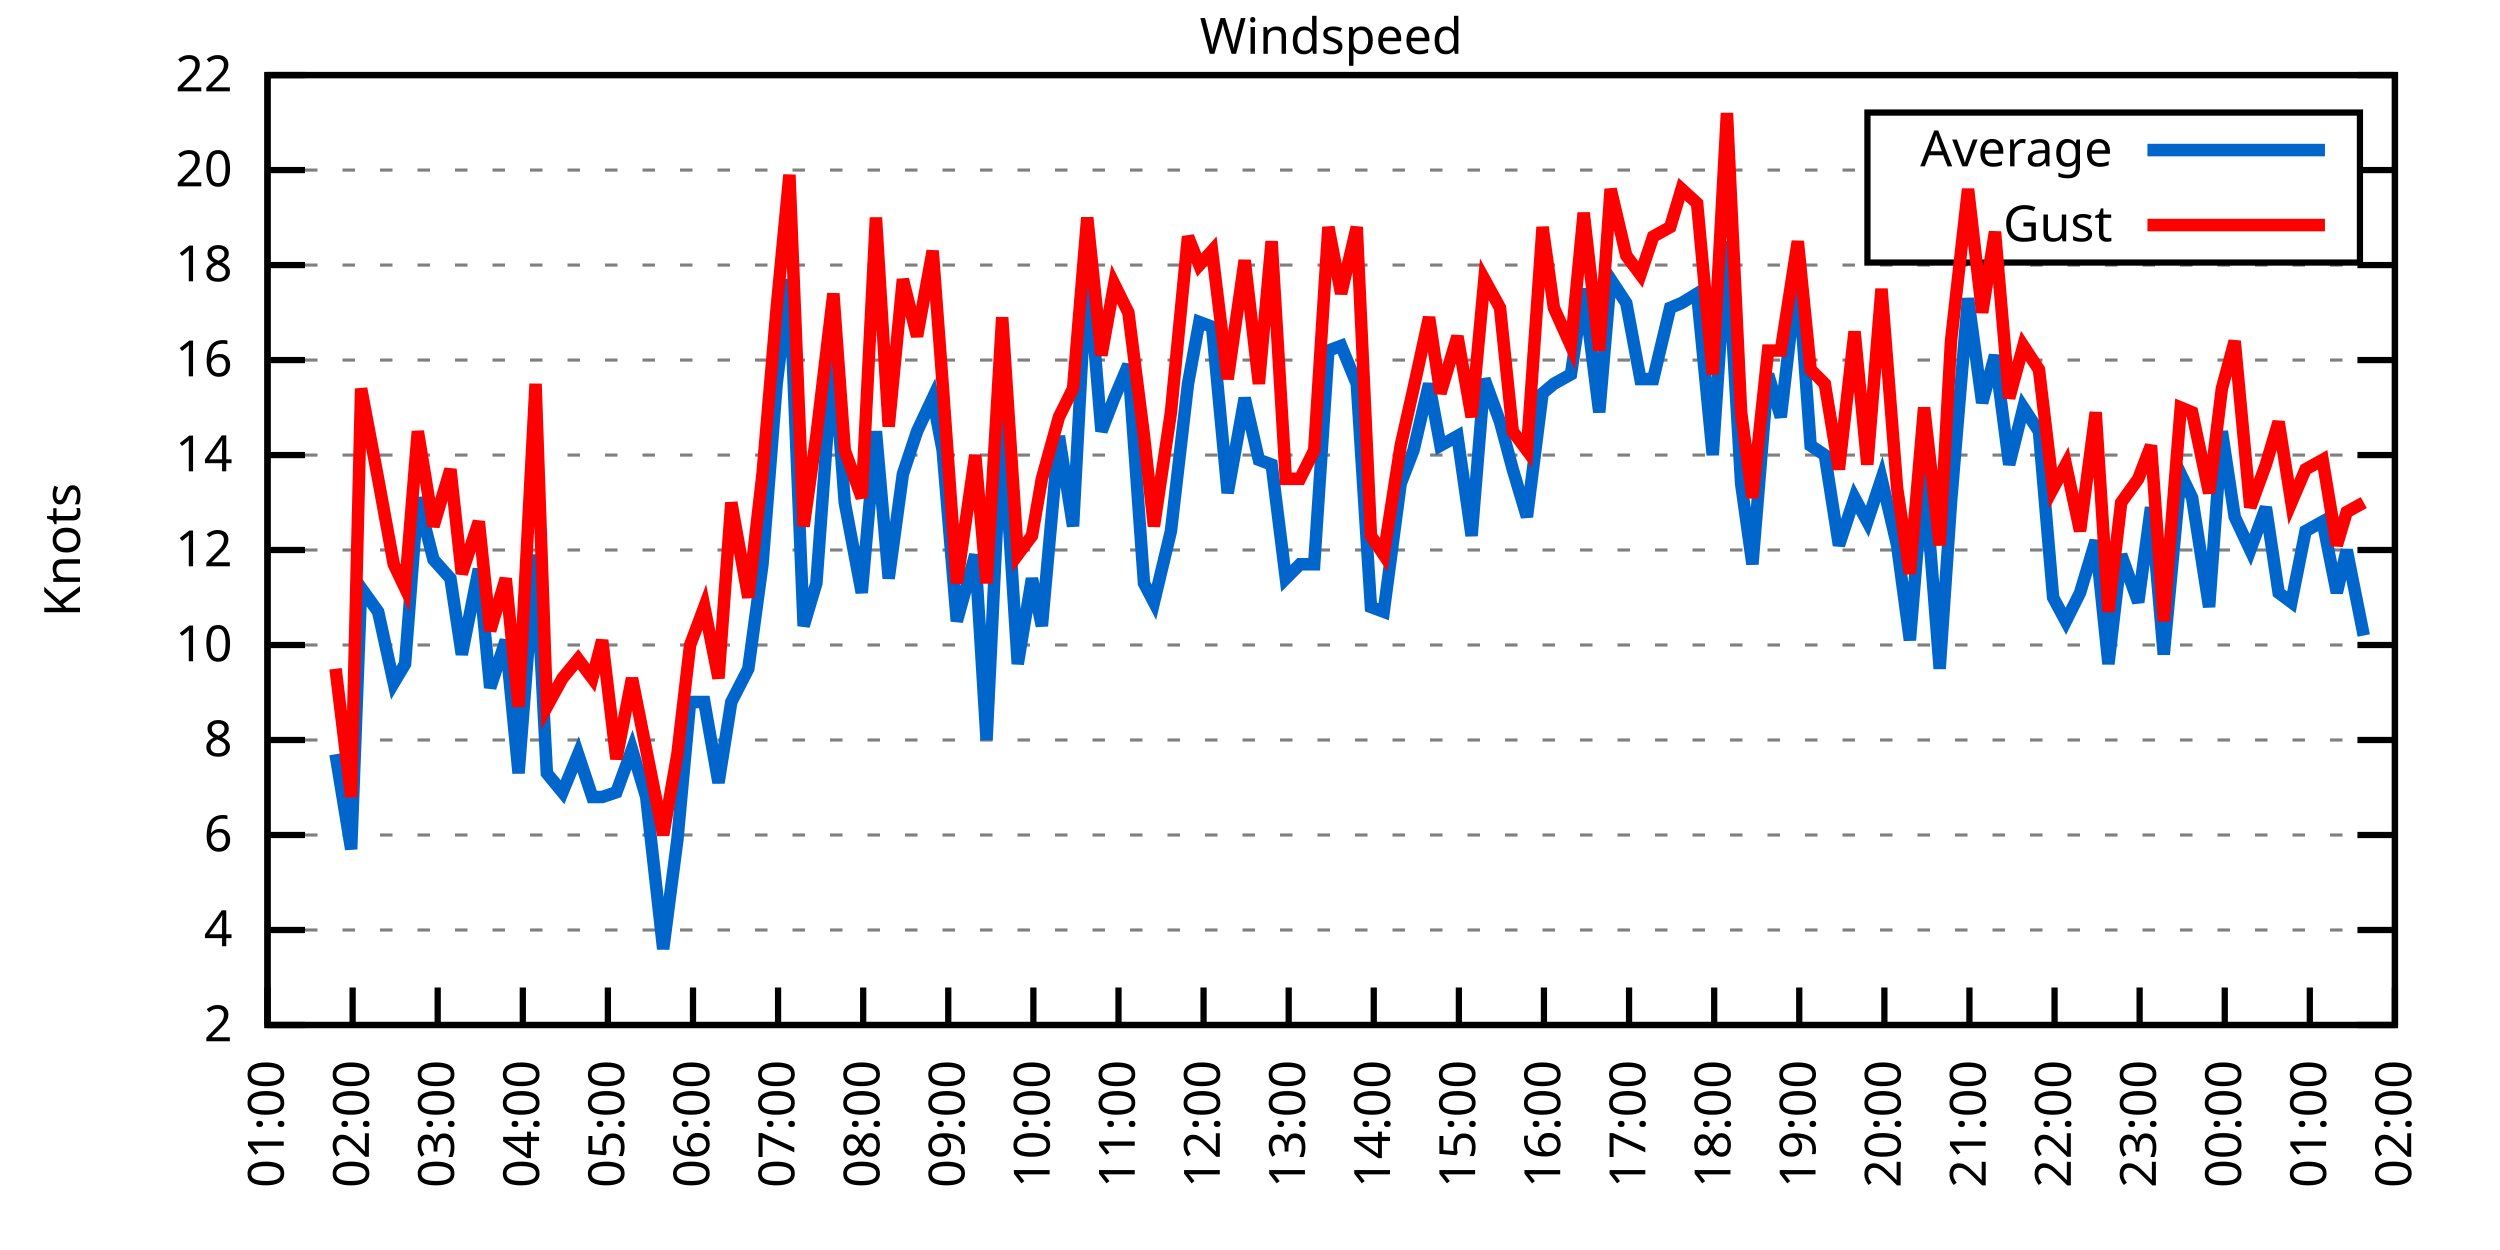
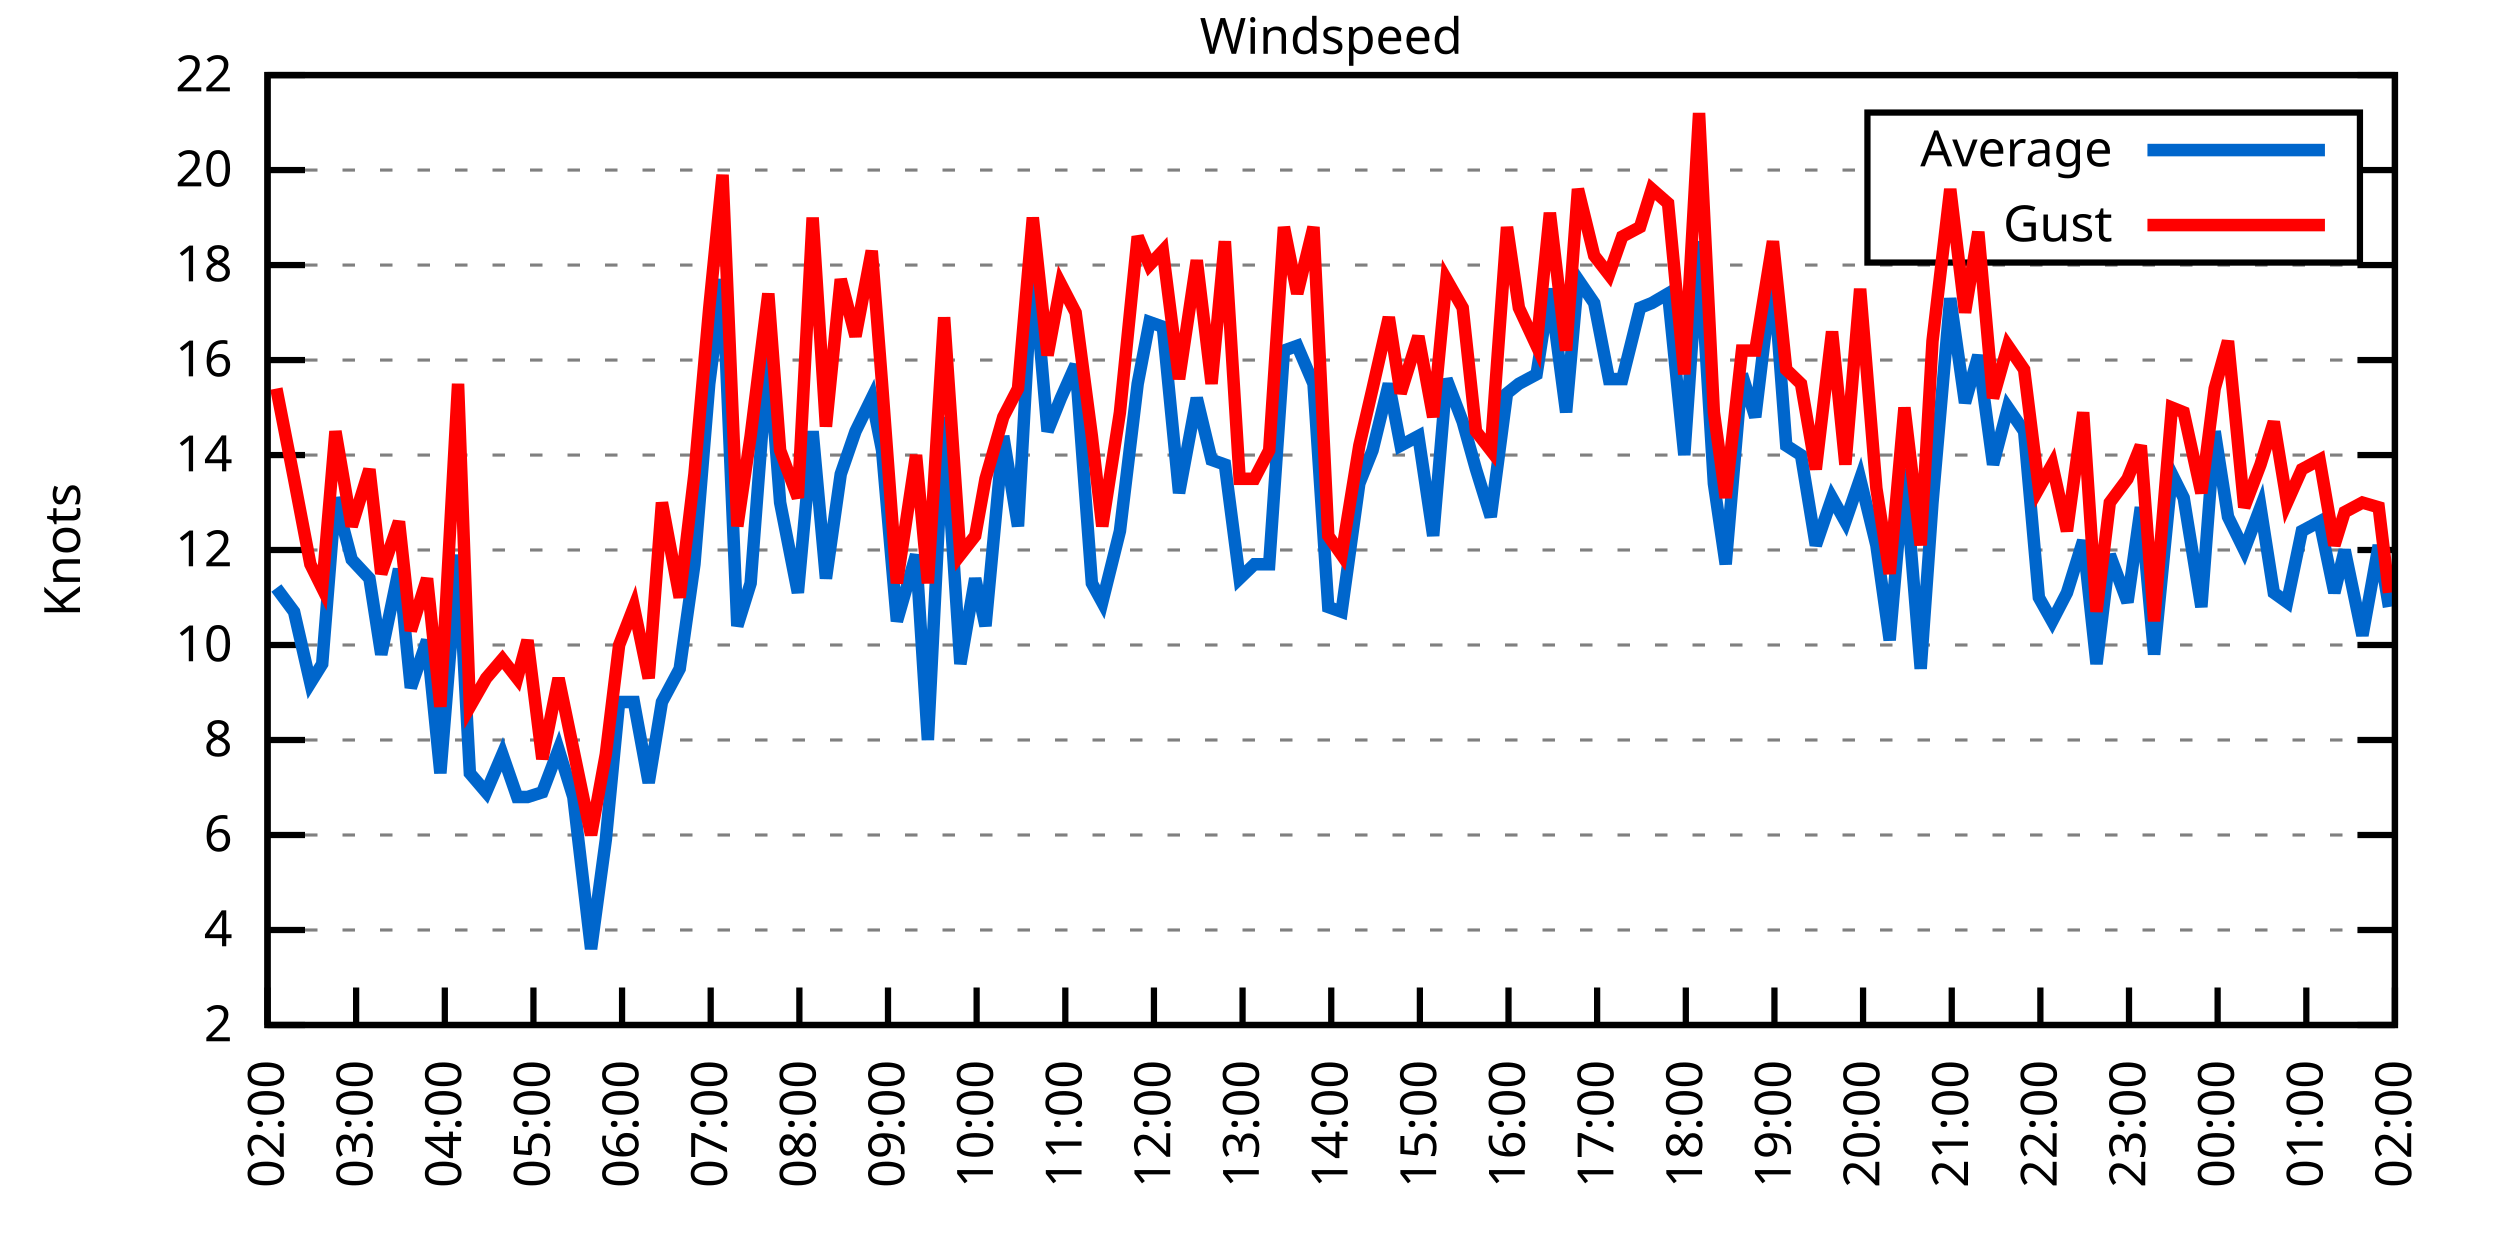
<svg xmlns="http://www.w3.org/2000/svg" xmlns:xlink="http://www.w3.org/1999/xlink" width="400" height="200" viewBox="0 0 400 200">
  <g id="gnuplot_canvas">
    <rect x="0" y="0" width="400" height="200" fill="none" />
    <defs>
      <circle id="gpDot" r="0.5" stroke-width="0.5" stroke="currentColor" />
      <path id="gpPt0" stroke-width="0.333" stroke="currentColor" d="M-1,0 h2 M0,-1 v2" />
      <path id="gpPt1" stroke-width="0.333" stroke="currentColor" d="M-1,-1 L1,1 M1,-1 L-1,1" />
      <path id="gpPt2" stroke-width="0.333" stroke="currentColor" d="M-1,0 L1,0 M0,-1 L0,1 M-1,-1 L1,1 M-1,1 L1,-1" />
      <rect id="gpPt3" stroke-width="0.333" stroke="currentColor" x="-1" y="-1" width="2" height="2" />
      <rect id="gpPt4" stroke-width="0.333" stroke="currentColor" fill="currentColor" x="-1" y="-1" width="2" height="2" />
      <circle id="gpPt5" stroke-width="0.333" stroke="currentColor" cx="0" cy="0" r="1" />
      <use xlink:href="#gpPt5" id="gpPt6" fill="currentColor" stroke="none" />
      <path id="gpPt7" stroke-width="0.333" stroke="currentColor" d="M0,-1.33 L-1.33,0.67 L1.33,0.67 z" />
      <use xlink:href="#gpPt7" id="gpPt8" fill="currentColor" stroke="none" />
      <use xlink:href="#gpPt7" id="gpPt9" stroke="currentColor" transform="rotate(180)" />
      <use xlink:href="#gpPt9" id="gpPt10" fill="currentColor" stroke="none" />
      <use xlink:href="#gpPt3" id="gpPt11" stroke="currentColor" transform="rotate(45)" />
      <use xlink:href="#gpPt11" id="gpPt12" fill="currentColor" stroke="none" />
      <path id="gpPt13" stroke-width="0.333" stroke="currentColor" d="M0,1.330 L1.265,0.411 L0.782,-1.067 L-0.782,-1.076 L-1.265,0.411 z" />
      <use xlink:href="#gpPt13" id="gpPt14" fill="currentColor" stroke="none" />
      <filter id="textbox" filterUnits="objectBoundingBox" x="0" y="0" height="1" width="1">
        <feFlood flood-color="white" flood-opacity="1" result="bgnd" />
        <feComposite in="SourceGraphic" in2="bgnd" operator="atop" />
      </filter>
      <filter id="greybox" filterUnits="objectBoundingBox" x="0" y="0" height="1" width="1">
        <feFlood flood-color="lightgrey" flood-opacity="1" result="grey" />
        <feComposite in="SourceGraphic" in2="grey" operator="atop" />
      </filter>
    </defs>
    <g fill="none" color="white" stroke="currentColor" stroke-width="1.00" stroke-linecap="butt" stroke-linejoin="miter">
</g>
    <g fill="none" color="black" stroke="currentColor" stroke-width="1.00" stroke-linecap="butt" stroke-linejoin="miter">
      <g stroke="none" shape-rendering="crispEdges">
        <polygon fill="rgb(255, 255, 255)" points="42.80,164.00 383.18,164.00 383.18,12.02 42.80,12.02 " />
      </g>
    </g>
    <g fill="none" color="black" stroke="currentColor" stroke-width="1.00" stroke-linecap="butt" stroke-linejoin="miter">
</g>
    <g fill="none" color="black" stroke="black" stroke-width="0.50" stroke-linecap="butt" stroke-linejoin="miter">
</g>
    <g fill="none" color="gray" stroke="currentColor" stroke-width="0.50" stroke-linecap="butt" stroke-linejoin="miter">
      <path stroke="gray" stroke-dasharray="2,4" class="gridline" d="M42.80,164.00 L383.19,164.00  " />
    </g>
    <g fill="none" color="gray" stroke="gray" stroke-width="1.00" stroke-linecap="butt" stroke-linejoin="miter">
</g>
    <g fill="none" color="black" stroke="currentColor" stroke-width="1.00" stroke-linecap="butt" stroke-linejoin="miter">
      <path stroke="black" d="M42.80,164.00 L48.80,164.00 M383.19,164.00 L377.19,164.00  " />
      <g transform="translate(37.20,166.60)" stroke="none" fill="black" font-family="Sans" font-size="8.00" text-anchor="end">
        <text>
          <tspan font-family="Sans"> 2</tspan>
        </text>
      </g>
    </g>
    <g fill="none" color="black" stroke="currentColor" stroke-width="1.00" stroke-linecap="butt" stroke-linejoin="miter">
</g>
    <g fill="none" color="black" stroke="black" stroke-width="0.50" stroke-linecap="butt" stroke-linejoin="miter">
</g>
    <g fill="none" color="gray" stroke="currentColor" stroke-width="0.50" stroke-linecap="butt" stroke-linejoin="miter">
      <path stroke="gray" stroke-dasharray="2,4" class="gridline" d="M42.80,148.80 L383.19,148.80  " />
    </g>
    <g fill="none" color="gray" stroke="gray" stroke-width="1.00" stroke-linecap="butt" stroke-linejoin="miter">
</g>
    <g fill="none" color="black" stroke="currentColor" stroke-width="1.00" stroke-linecap="butt" stroke-linejoin="miter">
      <path stroke="black" d="M42.80,148.80 L48.80,148.80 M383.19,148.80 L377.19,148.80  " />
      <g transform="translate(37.20,151.40)" stroke="none" fill="black" font-family="Sans" font-size="8.00" text-anchor="end">
        <text>
          <tspan font-family="Sans"> 4</tspan>
        </text>
      </g>
    </g>
    <g fill="none" color="black" stroke="currentColor" stroke-width="1.00" stroke-linecap="butt" stroke-linejoin="miter">
</g>
    <g fill="none" color="black" stroke="black" stroke-width="0.50" stroke-linecap="butt" stroke-linejoin="miter">
</g>
    <g fill="none" color="gray" stroke="currentColor" stroke-width="0.50" stroke-linecap="butt" stroke-linejoin="miter">
      <path stroke="gray" stroke-dasharray="2,4" class="gridline" d="M42.80,133.60 L383.19,133.60  " />
    </g>
    <g fill="none" color="gray" stroke="gray" stroke-width="1.00" stroke-linecap="butt" stroke-linejoin="miter">
</g>
    <g fill="none" color="black" stroke="currentColor" stroke-width="1.00" stroke-linecap="butt" stroke-linejoin="miter">
      <path stroke="black" d="M42.80,133.60 L48.80,133.60 M383.19,133.60 L377.19,133.60  " />
      <g transform="translate(37.20,136.20)" stroke="none" fill="black" font-family="Sans" font-size="8.00" text-anchor="end">
        <text>
          <tspan font-family="Sans"> 6</tspan>
        </text>
      </g>
    </g>
    <g fill="none" color="black" stroke="currentColor" stroke-width="1.00" stroke-linecap="butt" stroke-linejoin="miter">
</g>
    <g fill="none" color="black" stroke="black" stroke-width="0.50" stroke-linecap="butt" stroke-linejoin="miter">
</g>
    <g fill="none" color="gray" stroke="currentColor" stroke-width="0.50" stroke-linecap="butt" stroke-linejoin="miter">
      <path stroke="gray" stroke-dasharray="2,4" class="gridline" d="M42.80,118.40 L383.19,118.40  " />
    </g>
    <g fill="none" color="gray" stroke="gray" stroke-width="1.00" stroke-linecap="butt" stroke-linejoin="miter">
</g>
    <g fill="none" color="black" stroke="currentColor" stroke-width="1.00" stroke-linecap="butt" stroke-linejoin="miter">
      <path stroke="black" d="M42.80,118.40 L48.80,118.40 M383.19,118.40 L377.19,118.40  " />
      <g transform="translate(37.20,121.00)" stroke="none" fill="black" font-family="Sans" font-size="8.00" text-anchor="end">
        <text>
          <tspan font-family="Sans"> 8</tspan>
        </text>
      </g>
    </g>
    <g fill="none" color="black" stroke="currentColor" stroke-width="1.00" stroke-linecap="butt" stroke-linejoin="miter">
</g>
    <g fill="none" color="black" stroke="black" stroke-width="0.50" stroke-linecap="butt" stroke-linejoin="miter">
</g>
    <g fill="none" color="gray" stroke="currentColor" stroke-width="0.50" stroke-linecap="butt" stroke-linejoin="miter">
      <path stroke="gray" stroke-dasharray="2,4" class="gridline" d="M42.80,103.20 L383.19,103.20  " />
    </g>
    <g fill="none" color="gray" stroke="gray" stroke-width="1.00" stroke-linecap="butt" stroke-linejoin="miter">
</g>
    <g fill="none" color="black" stroke="currentColor" stroke-width="1.00" stroke-linecap="butt" stroke-linejoin="miter">
      <path stroke="black" d="M42.80,103.20 L48.80,103.20 M383.19,103.20 L377.19,103.20  " />
      <g transform="translate(37.20,105.80)" stroke="none" fill="black" font-family="Sans" font-size="8.00" text-anchor="end">
        <text>
          <tspan font-family="Sans"> 10</tspan>
        </text>
      </g>
    </g>
    <g fill="none" color="black" stroke="currentColor" stroke-width="1.00" stroke-linecap="butt" stroke-linejoin="miter">
</g>
    <g fill="none" color="black" stroke="black" stroke-width="0.50" stroke-linecap="butt" stroke-linejoin="miter">
</g>
    <g fill="none" color="gray" stroke="currentColor" stroke-width="0.50" stroke-linecap="butt" stroke-linejoin="miter">
      <path stroke="gray" stroke-dasharray="2,4" class="gridline" d="M42.80,88.00 L383.19,88.00  " />
    </g>
    <g fill="none" color="gray" stroke="gray" stroke-width="1.00" stroke-linecap="butt" stroke-linejoin="miter">
</g>
    <g fill="none" color="black" stroke="currentColor" stroke-width="1.00" stroke-linecap="butt" stroke-linejoin="miter">
      <path stroke="black" d="M42.80,88.00 L48.80,88.00 M383.19,88.00 L377.19,88.00  " />
      <g transform="translate(37.20,90.60)" stroke="none" fill="black" font-family="Sans" font-size="8.00" text-anchor="end">
        <text>
          <tspan font-family="Sans"> 12</tspan>
        </text>
      </g>
    </g>
    <g fill="none" color="black" stroke="currentColor" stroke-width="1.00" stroke-linecap="butt" stroke-linejoin="miter">
</g>
    <g fill="none" color="black" stroke="black" stroke-width="0.50" stroke-linecap="butt" stroke-linejoin="miter">
</g>
    <g fill="none" color="gray" stroke="currentColor" stroke-width="0.50" stroke-linecap="butt" stroke-linejoin="miter">
      <path stroke="gray" stroke-dasharray="2,4" class="gridline" d="M42.80,72.81 L383.19,72.81  " />
    </g>
    <g fill="none" color="gray" stroke="gray" stroke-width="1.00" stroke-linecap="butt" stroke-linejoin="miter">
</g>
    <g fill="none" color="black" stroke="currentColor" stroke-width="1.00" stroke-linecap="butt" stroke-linejoin="miter">
      <path stroke="black" d="M42.80,72.81 L48.80,72.81 M383.19,72.81 L377.19,72.81  " />
      <g transform="translate(37.20,75.41)" stroke="none" fill="black" font-family="Sans" font-size="8.00" text-anchor="end">
        <text>
          <tspan font-family="Sans"> 14</tspan>
        </text>
      </g>
    </g>
    <g fill="none" color="black" stroke="currentColor" stroke-width="1.00" stroke-linecap="butt" stroke-linejoin="miter">
</g>
    <g fill="none" color="black" stroke="black" stroke-width="0.50" stroke-linecap="butt" stroke-linejoin="miter">
</g>
    <g fill="none" color="gray" stroke="currentColor" stroke-width="0.50" stroke-linecap="butt" stroke-linejoin="miter">
      <path stroke="gray" stroke-dasharray="2,4" class="gridline" d="M42.80,57.61 L383.19,57.61  " />
    </g>
    <g fill="none" color="gray" stroke="gray" stroke-width="1.00" stroke-linecap="butt" stroke-linejoin="miter">
</g>
    <g fill="none" color="black" stroke="currentColor" stroke-width="1.00" stroke-linecap="butt" stroke-linejoin="miter">
      <path stroke="black" d="M42.80,57.61 L48.80,57.61 M383.19,57.61 L377.19,57.61  " />
      <g transform="translate(37.20,60.21)" stroke="none" fill="black" font-family="Sans" font-size="8.00" text-anchor="end">
        <text>
          <tspan font-family="Sans"> 16</tspan>
        </text>
      </g>
    </g>
    <g fill="none" color="black" stroke="currentColor" stroke-width="1.00" stroke-linecap="butt" stroke-linejoin="miter">
</g>
    <g fill="none" color="black" stroke="black" stroke-width="0.50" stroke-linecap="butt" stroke-linejoin="miter">
</g>
    <g fill="none" color="gray" stroke="currentColor" stroke-width="0.50" stroke-linecap="butt" stroke-linejoin="miter">
      <path stroke="gray" stroke-dasharray="2,4" class="gridline" d="M42.80,42.41 L383.19,42.41  " />
    </g>
    <g fill="none" color="gray" stroke="gray" stroke-width="1.00" stroke-linecap="butt" stroke-linejoin="miter">
</g>
    <g fill="none" color="black" stroke="currentColor" stroke-width="1.00" stroke-linecap="butt" stroke-linejoin="miter">
      <path stroke="black" d="M42.80,42.41 L48.80,42.41 M383.19,42.41 L377.19,42.41  " />
      <g transform="translate(37.20,45.01)" stroke="none" fill="black" font-family="Sans" font-size="8.00" text-anchor="end">
        <text>
          <tspan font-family="Sans"> 18</tspan>
        </text>
      </g>
    </g>
    <g fill="none" color="black" stroke="currentColor" stroke-width="1.00" stroke-linecap="butt" stroke-linejoin="miter">
</g>
    <g fill="none" color="black" stroke="black" stroke-width="0.50" stroke-linecap="butt" stroke-linejoin="miter">
</g>
    <g fill="none" color="gray" stroke="currentColor" stroke-width="0.50" stroke-linecap="butt" stroke-linejoin="miter">
      <path stroke="gray" stroke-dasharray="2,4" class="gridline" d="M42.80,27.21 L298.79,27.21 M377.59,27.21 L383.19,27.21  " />
    </g>
    <g fill="none" color="gray" stroke="gray" stroke-width="1.00" stroke-linecap="butt" stroke-linejoin="miter">
</g>
    <g fill="none" color="black" stroke="currentColor" stroke-width="1.00" stroke-linecap="butt" stroke-linejoin="miter">
      <path stroke="black" d="M42.80,27.21 L48.80,27.21 M383.19,27.21 L377.19,27.21  " />
      <g transform="translate(37.20,29.81)" stroke="none" fill="black" font-family="Sans" font-size="8.00" text-anchor="end">
        <text>
          <tspan font-family="Sans"> 20</tspan>
        </text>
      </g>
    </g>
    <g fill="none" color="black" stroke="currentColor" stroke-width="1.00" stroke-linecap="butt" stroke-linejoin="miter">
</g>
    <g fill="none" color="black" stroke="black" stroke-width="0.50" stroke-linecap="butt" stroke-linejoin="miter">
</g>
    <g fill="none" color="gray" stroke="currentColor" stroke-width="0.50" stroke-linecap="butt" stroke-linejoin="miter">
      <path stroke="gray" stroke-dasharray="2,4" class="gridline" d="M42.80,12.01 L383.19,12.01  " />
    </g>
    <g fill="none" color="gray" stroke="gray" stroke-width="1.00" stroke-linecap="butt" stroke-linejoin="miter">
</g>
    <g fill="none" color="black" stroke="currentColor" stroke-width="1.00" stroke-linecap="butt" stroke-linejoin="miter">
      <path stroke="black" d="M42.80,12.01 L48.80,12.01 M383.19,12.01 L377.19,12.01  " />
      <g transform="translate(37.20,14.61)" stroke="none" fill="black" font-family="Sans" font-size="8.00" text-anchor="end">
        <text>
          <tspan font-family="Sans"> 22</tspan>
        </text>
      </g>
    </g>
    <g fill="none" color="black" stroke="currentColor" stroke-width="1.00" stroke-linecap="butt" stroke-linejoin="miter">
      <path stroke="black" d="M42.80,164.00 L42.80,158.00  " />
      <g transform="translate(45.40,169.60) rotate(270.00)" stroke="none" fill="black" font-family="Sans" font-size="8.00" text-anchor="end">
        <text>
-           <tspan font-family="Sans">01:00</tspan>
-         </text>
-       </g>
-     </g>
-     <g fill="none" color="black" stroke="currentColor" stroke-width="1.00" stroke-linecap="butt" stroke-linejoin="miter">
-       <path stroke="black" d="M56.42,164.00 L56.42,158.00  " />
-       <g transform="translate(59.02,169.60) rotate(270.00)" stroke="none" fill="black" font-family="Sans" font-size="8.00" text-anchor="end">
-         <text>
          <tspan font-family="Sans">02:00</tspan>
        </text>
      </g>
    </g>
    <g fill="none" color="black" stroke="currentColor" stroke-width="1.00" stroke-linecap="butt" stroke-linejoin="miter">
-       <path stroke="black" d="M70.03,164.00 L70.03,158.00  " />
-       <g transform="translate(72.63,169.60) rotate(270.00)" stroke="none" fill="black" font-family="Sans" font-size="8.00" text-anchor="end">
+       <path stroke="black" d="M56.98,164.00 L56.98,158.00  " />
+       <g transform="translate(59.58,169.60) rotate(270.00)" stroke="none" fill="black" font-family="Sans" font-size="8.00" text-anchor="end">
        <text>
          <tspan font-family="Sans">03:00</tspan>
        </text>
      </g>
    </g>
    <g fill="none" color="black" stroke="currentColor" stroke-width="1.00" stroke-linecap="butt" stroke-linejoin="miter">
-       <path stroke="black" d="M83.65,164.00 L83.65,158.00  " />
-       <g transform="translate(86.25,169.60) rotate(270.00)" stroke="none" fill="black" font-family="Sans" font-size="8.00" text-anchor="end">
+       <path stroke="black" d="M71.17,164.00 L71.17,158.00  " />
+       <g transform="translate(73.77,169.60) rotate(270.00)" stroke="none" fill="black" font-family="Sans" font-size="8.00" text-anchor="end">
        <text>
          <tspan font-family="Sans">04:00</tspan>
        </text>
      </g>
    </g>
    <g fill="none" color="black" stroke="currentColor" stroke-width="1.00" stroke-linecap="butt" stroke-linejoin="miter">
-       <path stroke="black" d="M97.26,164.00 L97.26,158.00  " />
-       <g transform="translate(99.86,169.60) rotate(270.00)" stroke="none" fill="black" font-family="Sans" font-size="8.00" text-anchor="end">
+       <path stroke="black" d="M85.35,164.00 L85.35,158.00  " />
+       <g transform="translate(87.95,169.60) rotate(270.00)" stroke="none" fill="black" font-family="Sans" font-size="8.00" text-anchor="end">
        <text>
          <tspan font-family="Sans">05:00</tspan>
        </text>
      </g>
    </g>
    <g fill="none" color="black" stroke="currentColor" stroke-width="1.00" stroke-linecap="butt" stroke-linejoin="miter">
-       <path stroke="black" d="M110.88,164.00 L110.88,158.00  " />
-       <g transform="translate(113.48,169.60) rotate(270.00)" stroke="none" fill="black" font-family="Sans" font-size="8.00" text-anchor="end">
+       <path stroke="black" d="M99.53,164.00 L99.53,158.00  " />
+       <g transform="translate(102.13,169.60) rotate(270.00)" stroke="none" fill="black" font-family="Sans" font-size="8.00" text-anchor="end">
        <text>
          <tspan font-family="Sans">06:00</tspan>
        </text>
      </g>
    </g>
    <g fill="none" color="black" stroke="currentColor" stroke-width="1.00" stroke-linecap="butt" stroke-linejoin="miter">
-       <path stroke="black" d="M124.49,164.00 L124.49,158.00  " />
-       <g transform="translate(127.09,169.60) rotate(270.00)" stroke="none" fill="black" font-family="Sans" font-size="8.00" text-anchor="end">
+       <path stroke="black" d="M113.71,164.00 L113.71,158.00  " />
+       <g transform="translate(116.31,169.60) rotate(270.00)" stroke="none" fill="black" font-family="Sans" font-size="8.00" text-anchor="end">
        <text>
          <tspan font-family="Sans">07:00</tspan>
        </text>
      </g>
    </g>
    <g fill="none" color="black" stroke="currentColor" stroke-width="1.00" stroke-linecap="butt" stroke-linejoin="miter">
-       <path stroke="black" d="M138.11,164.00 L138.11,158.00  " />
-       <g transform="translate(140.71,169.60) rotate(270.00)" stroke="none" fill="black" font-family="Sans" font-size="8.00" text-anchor="end">
+       <path stroke="black" d="M127.90,164.00 L127.90,158.00  " />
+       <g transform="translate(130.50,169.60) rotate(270.00)" stroke="none" fill="black" font-family="Sans" font-size="8.00" text-anchor="end">
        <text>
          <tspan font-family="Sans">08:00</tspan>
        </text>
      </g>
    </g>
    <g fill="none" color="black" stroke="currentColor" stroke-width="1.00" stroke-linecap="butt" stroke-linejoin="miter">
-       <path stroke="black" d="M151.72,164.00 L151.72,158.00  " />
-       <g transform="translate(154.32,169.60) rotate(270.00)" stroke="none" fill="black" font-family="Sans" font-size="8.00" text-anchor="end">
+       <path stroke="black" d="M142.08,164.00 L142.08,158.00  " />
+       <g transform="translate(144.68,169.60) rotate(270.00)" stroke="none" fill="black" font-family="Sans" font-size="8.00" text-anchor="end">
        <text>
          <tspan font-family="Sans">09:00</tspan>
        </text>
      </g>
    </g>
    <g fill="none" color="black" stroke="currentColor" stroke-width="1.00" stroke-linecap="butt" stroke-linejoin="miter">
-       <path stroke="black" d="M165.34,164.00 L165.34,158.00  " />
-       <g transform="translate(167.94,169.60) rotate(270.00)" stroke="none" fill="black" font-family="Sans" font-size="8.00" text-anchor="end">
+       <path stroke="black" d="M156.26,164.00 L156.26,158.00  " />
+       <g transform="translate(158.86,169.60) rotate(270.00)" stroke="none" fill="black" font-family="Sans" font-size="8.00" text-anchor="end">
        <text>
          <tspan font-family="Sans">10:00</tspan>
        </text>
      </g>
    </g>
    <g fill="none" color="black" stroke="currentColor" stroke-width="1.00" stroke-linecap="butt" stroke-linejoin="miter">
-       <path stroke="black" d="M178.96,164.00 L178.96,158.00  " />
-       <g transform="translate(181.56,169.60) rotate(270.00)" stroke="none" fill="black" font-family="Sans" font-size="8.00" text-anchor="end">
+       <path stroke="black" d="M170.45,164.00 L170.45,158.00  " />
+       <g transform="translate(173.05,169.60) rotate(270.00)" stroke="none" fill="black" font-family="Sans" font-size="8.00" text-anchor="end">
        <text>
          <tspan font-family="Sans">11:00</tspan>
        </text>
      </g>
    </g>
    <g fill="none" color="black" stroke="currentColor" stroke-width="1.00" stroke-linecap="butt" stroke-linejoin="miter">
-       <path stroke="black" d="M192.57,164.00 L192.57,158.00  " />
-       <g transform="translate(195.17,169.60) rotate(270.00)" stroke="none" fill="black" font-family="Sans" font-size="8.00" text-anchor="end">
+       <path stroke="black" d="M184.63,164.00 L184.63,158.00  " />
+       <g transform="translate(187.23,169.60) rotate(270.00)" stroke="none" fill="black" font-family="Sans" font-size="8.00" text-anchor="end">
        <text>
          <tspan font-family="Sans">12:00</tspan>
        </text>
      </g>
    </g>
    <g fill="none" color="black" stroke="currentColor" stroke-width="1.00" stroke-linecap="butt" stroke-linejoin="miter">
-       <path stroke="black" d="M206.19,164.00 L206.19,158.00  " />
-       <g transform="translate(208.79,169.60) rotate(270.00)" stroke="none" fill="black" font-family="Sans" font-size="8.00" text-anchor="end">
+       <path stroke="black" d="M198.81,164.00 L198.81,158.00  " />
+       <g transform="translate(201.41,169.60) rotate(270.00)" stroke="none" fill="black" font-family="Sans" font-size="8.00" text-anchor="end">
        <text>
          <tspan font-family="Sans">13:00</tspan>
        </text>
      </g>
    </g>
    <g fill="none" color="black" stroke="currentColor" stroke-width="1.00" stroke-linecap="butt" stroke-linejoin="miter">
-       <path stroke="black" d="M219.80,164.00 L219.80,158.00  " />
-       <g transform="translate(222.40,169.60) rotate(270.00)" stroke="none" fill="black" font-family="Sans" font-size="8.00" text-anchor="end">
+       <path stroke="black" d="M213.00,164.00 L213.00,158.00  " />
+       <g transform="translate(215.60,169.60) rotate(270.00)" stroke="none" fill="black" font-family="Sans" font-size="8.00" text-anchor="end">
        <text>
          <tspan font-family="Sans">14:00</tspan>
        </text>
      </g>
    </g>
    <g fill="none" color="black" stroke="currentColor" stroke-width="1.00" stroke-linecap="butt" stroke-linejoin="miter">
-       <path stroke="black" d="M233.42,164.00 L233.42,158.00  " />
-       <g transform="translate(236.02,169.60) rotate(270.00)" stroke="none" fill="black" font-family="Sans" font-size="8.00" text-anchor="end">
+       <path stroke="black" d="M227.18,164.00 L227.18,158.00  " />
+       <g transform="translate(229.78,169.60) rotate(270.00)" stroke="none" fill="black" font-family="Sans" font-size="8.00" text-anchor="end">
        <text>
          <tspan font-family="Sans">15:00</tspan>
        </text>
      </g>
    </g>
    <g fill="none" color="black" stroke="currentColor" stroke-width="1.00" stroke-linecap="butt" stroke-linejoin="miter">
-       <path stroke="black" d="M247.03,164.00 L247.03,158.00  " />
-       <g transform="translate(249.63,169.60) rotate(270.00)" stroke="none" fill="black" font-family="Sans" font-size="8.00" text-anchor="end">
+       <path stroke="black" d="M241.36,164.00 L241.36,158.00  " />
+       <g transform="translate(243.96,169.60) rotate(270.00)" stroke="none" fill="black" font-family="Sans" font-size="8.00" text-anchor="end">
        <text>
          <tspan font-family="Sans">16:00</tspan>
        </text>
      </g>
    </g>
    <g fill="none" color="black" stroke="currentColor" stroke-width="1.00" stroke-linecap="butt" stroke-linejoin="miter">
-       <path stroke="black" d="M260.65,164.00 L260.65,158.00  " />
-       <g transform="translate(263.25,169.60) rotate(270.00)" stroke="none" fill="black" font-family="Sans" font-size="8.00" text-anchor="end">
+       <path stroke="black" d="M255.54,164.00 L255.54,158.00  " />
+       <g transform="translate(258.14,169.60) rotate(270.00)" stroke="none" fill="black" font-family="Sans" font-size="8.00" text-anchor="end">
        <text>
          <tspan font-family="Sans">17:00</tspan>
        </text>
      </g>
    </g>
    <g fill="none" color="black" stroke="currentColor" stroke-width="1.00" stroke-linecap="butt" stroke-linejoin="miter">
-       <path stroke="black" d="M274.27,164.00 L274.27,158.00  " />
-       <g transform="translate(276.87,169.60) rotate(270.00)" stroke="none" fill="black" font-family="Sans" font-size="8.00" text-anchor="end">
+       <path stroke="black" d="M269.73,164.00 L269.73,158.00  " />
+       <g transform="translate(272.33,169.60) rotate(270.00)" stroke="none" fill="black" font-family="Sans" font-size="8.00" text-anchor="end">
        <text>
          <tspan font-family="Sans">18:00</tspan>
        </text>
      </g>
    </g>
    <g fill="none" color="black" stroke="currentColor" stroke-width="1.00" stroke-linecap="butt" stroke-linejoin="miter">
-       <path stroke="black" d="M287.88,164.00 L287.88,158.00  " />
-       <g transform="translate(290.48,169.60) rotate(270.00)" stroke="none" fill="black" font-family="Sans" font-size="8.00" text-anchor="end">
+       <path stroke="black" d="M283.91,164.00 L283.91,158.00  " />
+       <g transform="translate(286.51,169.60) rotate(270.00)" stroke="none" fill="black" font-family="Sans" font-size="8.00" text-anchor="end">
        <text>
          <tspan font-family="Sans">19:00</tspan>
        </text>
      </g>
    </g>
    <g fill="none" color="black" stroke="currentColor" stroke-width="1.00" stroke-linecap="butt" stroke-linejoin="miter">
-       <path stroke="black" d="M301.50,164.00 L301.50,158.00  " />
-       <g transform="translate(304.10,169.60) rotate(270.00)" stroke="none" fill="black" font-family="Sans" font-size="8.00" text-anchor="end">
+       <path stroke="black" d="M298.09,164.00 L298.09,158.00  " />
+       <g transform="translate(300.69,169.60) rotate(270.00)" stroke="none" fill="black" font-family="Sans" font-size="8.00" text-anchor="end">
        <text>
          <tspan font-family="Sans">20:00</tspan>
        </text>
      </g>
    </g>
    <g fill="none" color="black" stroke="currentColor" stroke-width="1.00" stroke-linecap="butt" stroke-linejoin="miter">
-       <path stroke="black" d="M315.11,164.00 L315.11,158.00  " />
-       <g transform="translate(317.71,169.60) rotate(270.00)" stroke="none" fill="black" font-family="Sans" font-size="8.00" text-anchor="end">
+       <path stroke="black" d="M312.28,164.00 L312.28,158.00  " />
+       <g transform="translate(314.88,169.60) rotate(270.00)" stroke="none" fill="black" font-family="Sans" font-size="8.00" text-anchor="end">
        <text>
          <tspan font-family="Sans">21:00</tspan>
        </text>
      </g>
    </g>
    <g fill="none" color="black" stroke="currentColor" stroke-width="1.00" stroke-linecap="butt" stroke-linejoin="miter">
-       <path stroke="black" d="M328.73,164.00 L328.73,158.00  " />
-       <g transform="translate(331.33,169.60) rotate(270.00)" stroke="none" fill="black" font-family="Sans" font-size="8.00" text-anchor="end">
+       <path stroke="black" d="M326.46,164.00 L326.46,158.00  " />
+       <g transform="translate(329.06,169.60) rotate(270.00)" stroke="none" fill="black" font-family="Sans" font-size="8.00" text-anchor="end">
        <text>
          <tspan font-family="Sans">22:00</tspan>
        </text>
      </g>
    </g>
    <g fill="none" color="black" stroke="currentColor" stroke-width="1.00" stroke-linecap="butt" stroke-linejoin="miter">
-       <path stroke="black" d="M342.34,164.00 L342.34,158.00  " />
-       <g transform="translate(344.94,169.60) rotate(270.00)" stroke="none" fill="black" font-family="Sans" font-size="8.00" text-anchor="end">
+       <path stroke="black" d="M340.64,164.00 L340.64,158.00  " />
+       <g transform="translate(343.24,169.60) rotate(270.00)" stroke="none" fill="black" font-family="Sans" font-size="8.00" text-anchor="end">
        <text>
          <tspan font-family="Sans">23:00</tspan>
        </text>
      </g>
    </g>
    <g fill="none" color="black" stroke="currentColor" stroke-width="1.00" stroke-linecap="butt" stroke-linejoin="miter">
-       <path stroke="black" d="M355.96,164.00 L355.96,158.00  " />
-       <g transform="translate(358.56,169.60) rotate(270.00)" stroke="none" fill="black" font-family="Sans" font-size="8.00" text-anchor="end">
+       <path stroke="black" d="M354.82,164.00 L354.82,158.00  " />
+       <g transform="translate(357.42,169.60) rotate(270.00)" stroke="none" fill="black" font-family="Sans" font-size="8.00" text-anchor="end">
        <text>
          <tspan font-family="Sans">00:00</tspan>
        </text>
      </g>
    </g>
    <g fill="none" color="black" stroke="currentColor" stroke-width="1.00" stroke-linecap="butt" stroke-linejoin="miter">
-       <path stroke="black" d="M369.57,164.00 L369.57,158.00  " />
-       <g transform="translate(372.17,169.60) rotate(270.00)" stroke="none" fill="black" font-family="Sans" font-size="8.00" text-anchor="end">
+       <path stroke="black" d="M369.01,164.00 L369.01,158.00  " />
+       <g transform="translate(371.61,169.60) rotate(270.00)" stroke="none" fill="black" font-family="Sans" font-size="8.00" text-anchor="end">
        <text>
          <tspan font-family="Sans">01:00</tspan>
        </text>
      </g>
    </g>
    <g fill="none" color="black" stroke="currentColor" stroke-width="1.00" stroke-linecap="butt" stroke-linejoin="miter">
      <path stroke="black" d="M383.19,164.00 L383.19,158.00  " />
      <g transform="translate(385.79,169.60) rotate(270.00)" stroke="none" fill="black" font-family="Sans" font-size="8.00" text-anchor="end">
        <text>
          <tspan font-family="Sans">02:00</tspan>
        </text>
      </g>
    </g>
    <g fill="none" color="black" stroke="currentColor" stroke-width="1.00" stroke-linecap="butt" stroke-linejoin="miter">
</g>
    <g fill="none" color="black" stroke="currentColor" stroke-width="1.00" stroke-linecap="butt" stroke-linejoin="miter">
      <path stroke="black" d="M42.80,12.01 L42.80,164.00 L383.19,164.00 L383.19,12.01 L42.80,12.01 Z  " />
    </g>
    <g fill="none" color="black" stroke="currentColor" stroke-width="1.00" stroke-linecap="butt" stroke-linejoin="miter">
</g>
    <g fill="none" color="black" stroke="currentColor" stroke-width="1.00" stroke-linecap="butt" stroke-linejoin="miter">
      <path stroke="black" d="M298.79,42.01 L298.79,18.01 L377.59,18.01 L377.59,42.01 L298.79,42.01 Z  " />
    </g>
    <g id="Windspeed_plot_1">
      <g fill="none" color="white" stroke="black" stroke-width="2.00" stroke-linecap="butt" stroke-linejoin="miter">
</g>
      <g fill="none" color="black" stroke="currentColor" stroke-width="2.00" stroke-linecap="butt" stroke-linejoin="miter">
        <g transform="translate(337.99,26.61)" stroke="none" fill="black" font-family="Sans" font-size="8.00" text-anchor="end">
          <text>
            <tspan font-family="Sans">Average</tspan>
          </text>
        </g>
      </g>
      <g fill="none" color="black" stroke="currentColor" stroke-width="2.00" stroke-linecap="butt" stroke-linejoin="miter">
-         <path stroke="rgb(  0, 102, 204)" d="M343.59,24.01 L371.99,24.01 M53.69,120.68 L56.19,135.88 L57.78,94.08 L60.50,97.88 L63.00,109.28 L64.81,106.24   L66.85,79.65 L69.35,89.52 L72.07,92.56 L73.89,104.72 L76.61,91.04 L78.43,110.04 L80.92,102.44 L82.97,123.72   L85.69,88.76 L87.50,123.72 L90.00,126.76 L92.50,120.68 L94.77,127.52 L96.35,127.52 L98.62,126.76 L101.12,119.92   L103.39,127.52 L106.11,151.84 L108.38,134.36 L110.42,112.32 L112.69,112.32 L114.96,125.24 L117.01,112.32 L119.73,107.00   L122.00,90.28 L124.27,61.41 L126.31,44.69 L128.58,100.16 L130.62,93.32 L133.34,56.09 L135.16,80.41 L137.88,94.84   L140.15,69.01 L142.19,92.56 L144.46,75.85 L146.73,69.01 L149.23,63.69 L150.82,72.05 L153.09,99.40 L156.04,88.76   L157.85,118.40 L160.35,66.73 L162.84,106.24 L165.11,92.56 L166.70,100.16 L169.43,69.77 L171.69,84.21 L173.96,41.65   L176.23,69.01 L178.28,63.69 L180.54,58.37 L183.04,93.32 L184.63,96.36 L187.35,84.97 L190.08,61.41 L191.89,51.53   L193.93,52.29 L196.43,78.89 L199.15,63.69 L201.42,73.57 L203.46,74.33 L205.73,92.56 L208.00,90.28 L210.27,90.28   L212.54,56.09 L214.58,55.33 L217.08,61.41 L219.35,97.12 L221.39,97.88 L224.11,77.37 L226.16,72.05 L228.65,61.41   L230.47,71.29 L233.19,69.77 L235.46,85.73 L237.50,60.65 L240.00,67.49 L242.04,75.09 L244.31,82.69 L246.81,62.93   L248.62,61.41 L251.35,59.89 L253.39,46.21 L255.88,65.97 L257.70,44.69 L260.20,48.49 L262.47,60.65 L264.51,60.65   L267.23,49.25 L269.05,48.49 L271.54,46.97 L274.04,72.81 L276.31,38.61 L278.58,77.37 L280.39,90.28 L282.89,59.89   L284.93,66.73 L287.65,43.17 L289.70,71.29 L291.97,72.81 L294.23,87.25 L296.73,79.65 L298.77,83.45 L301.04,76.61   L303.54,87.25 L305.58,102.44 L307.85,75.09 L310.35,107.00 L312.16,80.41 L314.89,47.73 L317.15,64.45 L319.20,56.85   L321.47,74.33 L323.74,65.21 L326.23,69.01 L328.50,95.60 L330.54,99.40 L332.81,94.84 L335.31,86.49 L337.35,106.24   L339.39,88.76 L342.12,96.36 L344.16,81.17 L346.20,104.72 L348.92,75.85 L350.74,79.65 L353.46,97.12 L355.50,69.01   L357.55,82.69 L360.04,88.00 L362.54,81.17 L364.58,94.84 L366.62,96.36 L368.89,84.97 L371.62,83.45 L373.89,94.84   L375.47,88.00 L378.20,101.68  " />
+         <path stroke="rgb(  0, 102, 204)" d="M343.59,24.01 L371.99,24.01 M44.22,94.08 L47.05,97.88 L49.66,109.28 L51.55,106.24 L53.67,79.65 L56.27,89.52   L59.11,92.56 L61.00,104.72 L63.84,91.04 L65.73,110.04 L68.33,102.44 L70.46,123.72 L73.29,88.76 L75.18,123.72   L77.78,126.76 L80.38,120.68 L82.75,127.52 L84.40,127.52 L86.77,126.76 L89.37,119.92 L91.73,127.52 L94.57,151.84   L96.93,134.36 L99.06,112.32 L101.42,112.32 L103.79,125.24 L105.91,112.32 L108.75,107.00 L111.11,90.28 L113.48,61.41   L115.61,44.69 L117.97,100.16 L120.10,93.32 L122.93,56.09 L124.82,80.41 L127.66,94.84 L130.02,69.01 L132.15,92.56   L134.52,75.85 L136.88,69.01 L139.48,63.69 L141.13,72.05 L143.50,99.40 L146.57,88.76 L148.46,118.40 L151.06,66.73   L153.66,106.24 L156.03,92.56 L157.68,100.16 L160.52,69.77 L162.88,84.21 L165.25,41.65 L167.61,69.01 L169.74,63.69   L172.10,58.37 L174.70,93.32 L176.36,96.36 L179.19,84.97 L182.03,61.41 L183.92,51.53 L186.05,52.29 L188.65,78.89   L191.48,63.69 L193.85,73.57 L195.98,74.33 L198.34,92.56 L200.70,90.28 L203.07,90.28 L205.43,56.09 L207.56,55.33   L210.16,61.41 L212.52,97.12 L214.65,97.88 L217.49,77.37 L219.61,72.05 L222.21,61.41 L224.10,71.29 L226.94,69.77   L229.31,85.73 L231.43,60.65 L234.03,67.49 L236.16,75.09 L238.52,82.69 L241.12,62.93 L243.02,61.41 L245.85,59.89   L247.98,46.21 L250.58,65.97 L252.47,44.69 L255.07,48.49 L257.43,60.65 L259.56,60.65 L262.40,49.25 L264.29,48.49   L266.89,46.97 L269.49,72.81 L271.85,38.61 L274.22,77.37 L276.11,90.28 L278.71,59.89 L280.84,66.73 L283.67,43.17   L285.80,71.29 L288.16,72.81 L290.53,87.25 L293.13,79.65 L295.26,83.45 L297.62,76.61 L300.22,87.25 L302.35,102.44   L304.71,75.09 L307.31,107.00 L309.20,80.41 L312.04,47.73 L314.40,64.45 L316.53,56.85 L318.89,74.33 L321.26,65.21   L323.86,69.01 L326.22,95.60 L328.35,99.40 L330.71,94.84 L333.31,86.49 L335.44,106.24 L337.57,88.76 L340.40,96.36   L342.53,81.17 L344.66,104.72 L347.50,75.85 L349.39,79.65 L352.22,97.12 L354.35,69.01 L356.48,82.69 L359.08,88.00   L361.68,81.17 L363.81,94.84 L365.93,96.36 L368.30,84.97 L371.13,83.45 L373.50,94.84 L375.15,88.00 L377.99,101.68   L380.59,87.25 L382.24,97.12  " />
      </g>
    </g>
    <g id="Windspeed_plot_2">
      <g fill="none" color="black" stroke="currentColor" stroke-width="2.00" stroke-linecap="butt" stroke-linejoin="miter">
        <g transform="translate(337.99,38.61)" stroke="none" fill="black" font-family="Sans" font-size="8.00" text-anchor="end">
          <text>
            <tspan font-family="Sans">Gust</tspan>
          </text>
        </g>
      </g>
      <g fill="none" color="black" stroke="currentColor" stroke-width="2.00" stroke-linecap="butt" stroke-linejoin="miter">
-         <path stroke="rgb(255,   0,   0)" d="M343.59,36.01 L371.99,36.01 M53.69,107.00 L56.19,127.52 L57.78,62.17 L60.50,76.61 L63.00,90.28 L64.81,94.08   L66.85,69.01 L69.35,84.21 L72.07,75.09 L73.89,91.80 L76.61,83.45 L78.43,100.92 L80.92,92.56 L82.97,113.08   L85.69,61.41 L87.50,113.08 L90.00,108.52 L92.50,105.48 L94.77,108.52 L96.35,102.44 L98.62,121.44 L101.12,108.52   L103.39,119.92 L106.11,133.60 L108.38,120.68 L110.42,103.20 L112.69,97.12 L114.96,108.52 L117.01,80.41 L119.73,95.60   L122.00,75.85 L124.27,49.25 L126.31,27.97 L128.58,84.21 L130.62,69.77 L133.34,46.97 L135.16,72.05 L137.88,79.65   L140.15,34.81 L142.19,68.25 L144.46,44.69 L146.73,53.81 L149.23,40.13 L150.82,61.41 L153.09,93.32 L156.04,72.81   L157.85,93.32 L160.35,50.77 L162.84,88.76 L165.11,85.73 L166.70,76.61 L169.43,66.73 L171.69,62.17 L173.96,34.81   L176.23,56.85 L178.28,45.45 L180.54,50.01 L183.04,69.77 L184.63,84.21 L187.35,65.97 L190.08,37.85 L191.89,42.41   L193.93,40.13 L196.43,60.65 L199.15,41.65 L201.42,61.41 L203.46,38.61 L205.73,76.61 L208.00,76.61 L210.27,72.05   L212.54,36.33 L214.58,46.97 L217.08,36.33 L219.35,85.73 L221.39,88.76 L224.11,71.29 L226.16,62.17 L228.65,50.77   L230.47,62.93 L233.19,53.81 L235.46,66.73 L237.50,44.69 L240.00,49.25 L242.04,69.01 L244.31,72.05 L246.81,36.33   L248.62,49.25 L251.35,55.33 L253.39,34.05 L255.88,56.09 L257.70,30.25 L260.20,40.89 L262.47,43.93 L264.51,37.85   L267.23,36.33 L269.05,30.25 L271.54,32.53 L274.04,59.89 L276.31,18.09 L278.58,65.97 L280.39,79.65 L282.89,56.09   L284.93,56.09 L287.65,38.61 L289.70,59.13 L291.97,61.41 L294.23,75.09 L296.73,53.05 L298.77,74.33 L301.04,46.21   L303.54,78.13 L305.58,91.80 L307.85,65.21 L310.35,87.25 L312.16,54.57 L314.89,30.25 L317.15,50.01 L319.20,37.09   L321.47,63.69 L323.74,55.33 L326.23,59.13 L328.50,78.13 L330.54,74.33 L332.81,84.97 L335.31,65.97 L337.35,97.88   L339.39,80.41 L342.12,76.61 L344.16,71.29 L346.20,99.40 L348.92,65.21 L350.74,65.97 L353.46,78.89 L355.50,62.17   L357.55,54.57 L360.04,81.17 L362.54,74.33 L364.58,67.49 L366.62,80.41 L368.89,75.09 L371.62,73.57 L373.89,87.25   L375.47,81.93 L378.20,80.41  " />
+         <path stroke="rgb(255,   0,   0)" d="M343.59,36.01 L371.99,36.01 M44.22,62.17 L47.05,76.61 L49.66,90.28 L51.55,94.08 L53.67,69.01 L56.27,84.21   L59.11,75.09 L61.00,91.80 L63.84,83.45 L65.73,100.92 L68.33,92.56 L70.46,113.08 L73.29,61.41 L75.18,113.08   L77.78,108.52 L80.38,105.48 L82.75,108.52 L84.40,102.44 L86.77,121.44 L89.37,108.52 L91.73,119.92 L94.57,133.60   L96.93,120.68 L99.06,103.20 L101.42,97.12 L103.79,108.52 L105.91,80.41 L108.75,95.60 L111.11,75.85 L113.48,49.25   L115.61,27.97 L117.97,84.21 L120.10,69.77 L122.93,46.97 L124.82,72.05 L127.66,79.65 L130.02,34.81 L132.15,68.25   L134.52,44.69 L136.88,53.81 L139.48,40.13 L141.13,61.41 L143.50,93.32 L146.57,72.81 L148.46,93.32 L151.06,50.77   L153.66,88.76 L156.03,85.73 L157.68,76.61 L160.52,66.73 L162.88,62.17 L165.25,34.81 L167.61,56.85 L169.74,45.45   L172.10,50.01 L174.70,69.77 L176.36,84.21 L179.19,65.97 L182.03,37.85 L183.92,42.41 L186.05,40.13 L188.65,60.65   L191.48,41.65 L193.85,61.41 L195.98,38.61 L198.34,76.61 L200.70,76.61 L203.07,72.05 L205.43,36.33 L207.56,46.97   L210.16,36.33 L212.52,85.73 L214.65,88.76 L217.49,71.29 L219.61,62.17 L222.21,50.77 L224.10,62.93 L226.94,53.81   L229.31,66.73 L231.43,44.69 L234.03,49.25 L236.16,69.01 L238.52,72.05 L241.12,36.33 L243.02,49.25 L245.85,55.33   L247.98,34.05 L250.58,56.09 L252.47,30.25 L255.07,40.89 L257.43,43.93 L259.56,37.85 L262.40,36.33 L264.29,30.25   L266.89,32.53 L269.49,59.89 L271.85,18.09 L274.22,65.97 L276.11,79.65 L278.71,56.09 L280.84,56.09 L283.67,38.61   L285.80,59.13 L288.16,61.41 L290.53,75.09 L293.13,53.05 L295.26,74.33 L297.62,46.21 L300.22,78.13 L302.35,91.80   L304.71,65.21 L307.31,87.25 L309.20,54.57 L312.04,30.25 L314.40,50.01 L316.53,37.09 L318.89,63.69 L321.26,55.33   L323.86,59.13 L326.22,78.13 L328.35,74.33 L330.71,84.97 L333.31,65.97 L335.44,97.88 L337.57,80.41 L340.40,76.61   L342.53,71.29 L344.66,99.40 L347.50,65.21 L349.39,65.97 L352.22,78.89 L354.35,62.17 L356.48,54.57 L359.08,81.17   L361.68,74.33 L363.81,67.49 L365.93,80.41 L368.30,75.09 L371.13,73.57 L373.50,87.25 L375.15,81.93 L377.99,80.41   L380.59,81.17 L382.24,94.84  " />
      </g>
    </g>
    <g fill="none" color="black" stroke="currentColor" stroke-width="2.00" stroke-linecap="butt" stroke-linejoin="miter">
</g>
    <g fill="none" color="black" stroke="black" stroke-width="1.00" stroke-linecap="butt" stroke-linejoin="miter">
</g>
    <g fill="none" color="black" stroke="currentColor" stroke-width="1.00" stroke-linecap="butt" stroke-linejoin="miter">
      <path stroke="black" d="M42.80,12.01 L42.80,164.00 L383.19,164.00 L383.19,12.01 L42.80,12.01 Z  " />
      <g transform="translate(12.80,88.01) rotate(270.00)" stroke="none" fill="black" font-family="Sans" font-size="8.00" text-anchor="middle">
        <text>
          <tspan font-family="Sans">Knots</tspan>
        </text>
      </g>
    </g>
    <g fill="none" color="black" stroke="currentColor" stroke-width="1.00" stroke-linecap="butt" stroke-linejoin="miter">
</g>
    <g fill="none" color="black" stroke="currentColor" stroke-width="1.00" stroke-linecap="butt" stroke-linejoin="miter">
      <g transform="translate(212.99,8.61)" stroke="none" fill="black" font-family="Sans" font-size="8.00" text-anchor="middle">
        <text>
          <tspan font-family="Sans">Windspeed</tspan>
        </text>
      </g>
    </g>
    <g fill="none" color="black" stroke="currentColor" stroke-width="1.00" stroke-linecap="butt" stroke-linejoin="miter">
</g>
  </g>
</svg>
